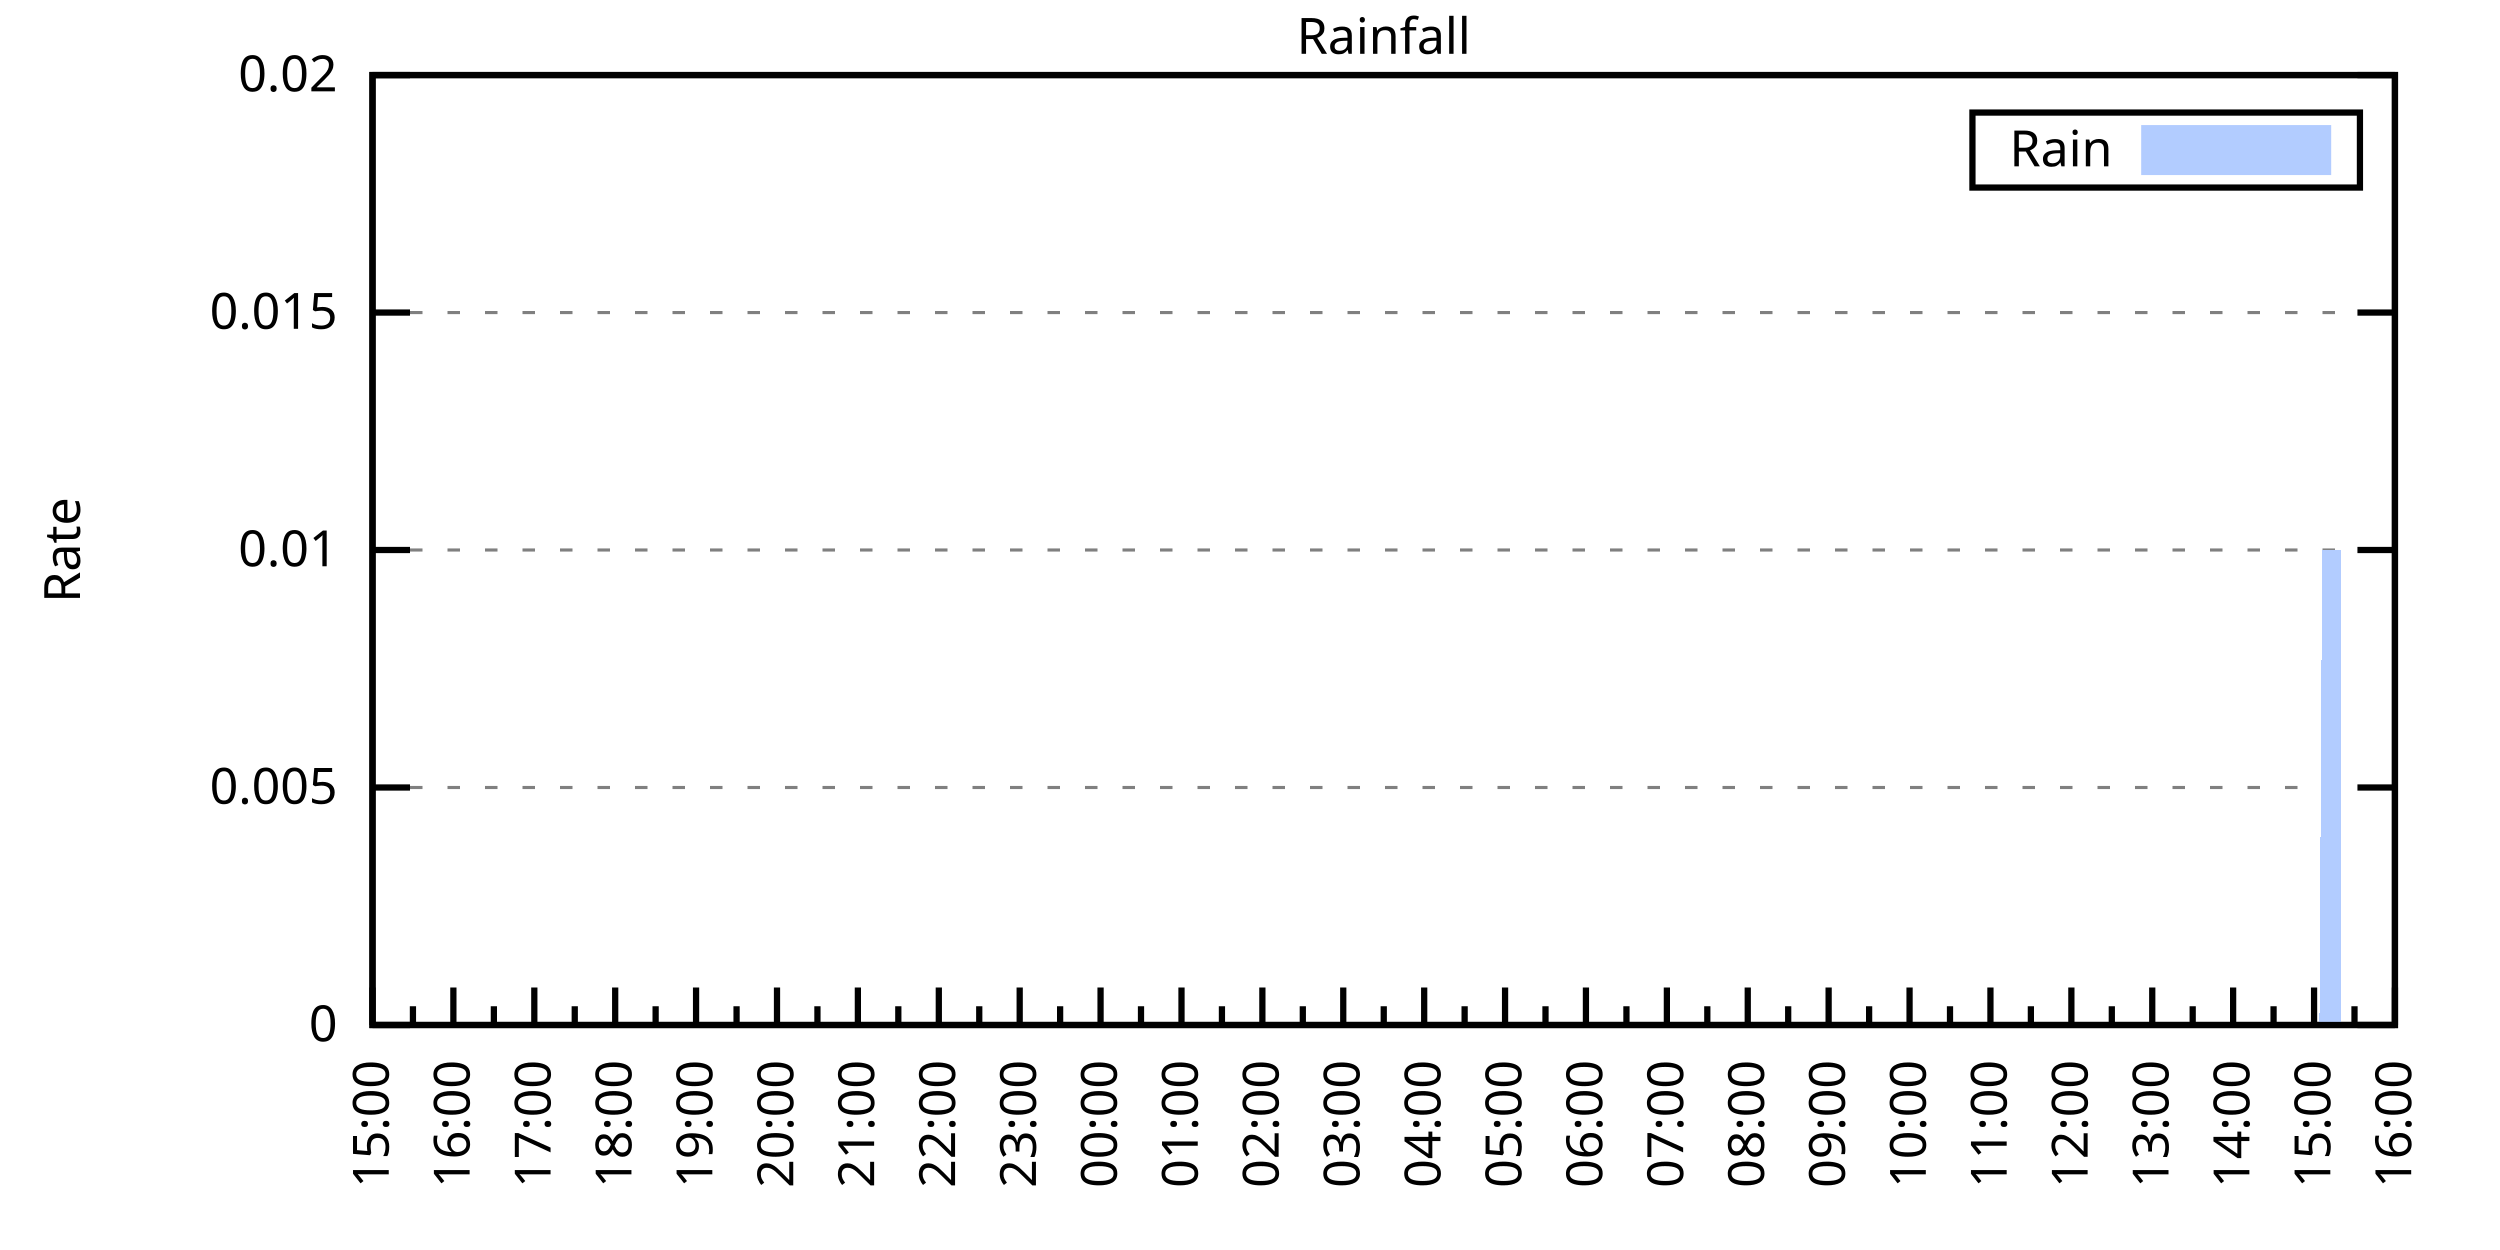
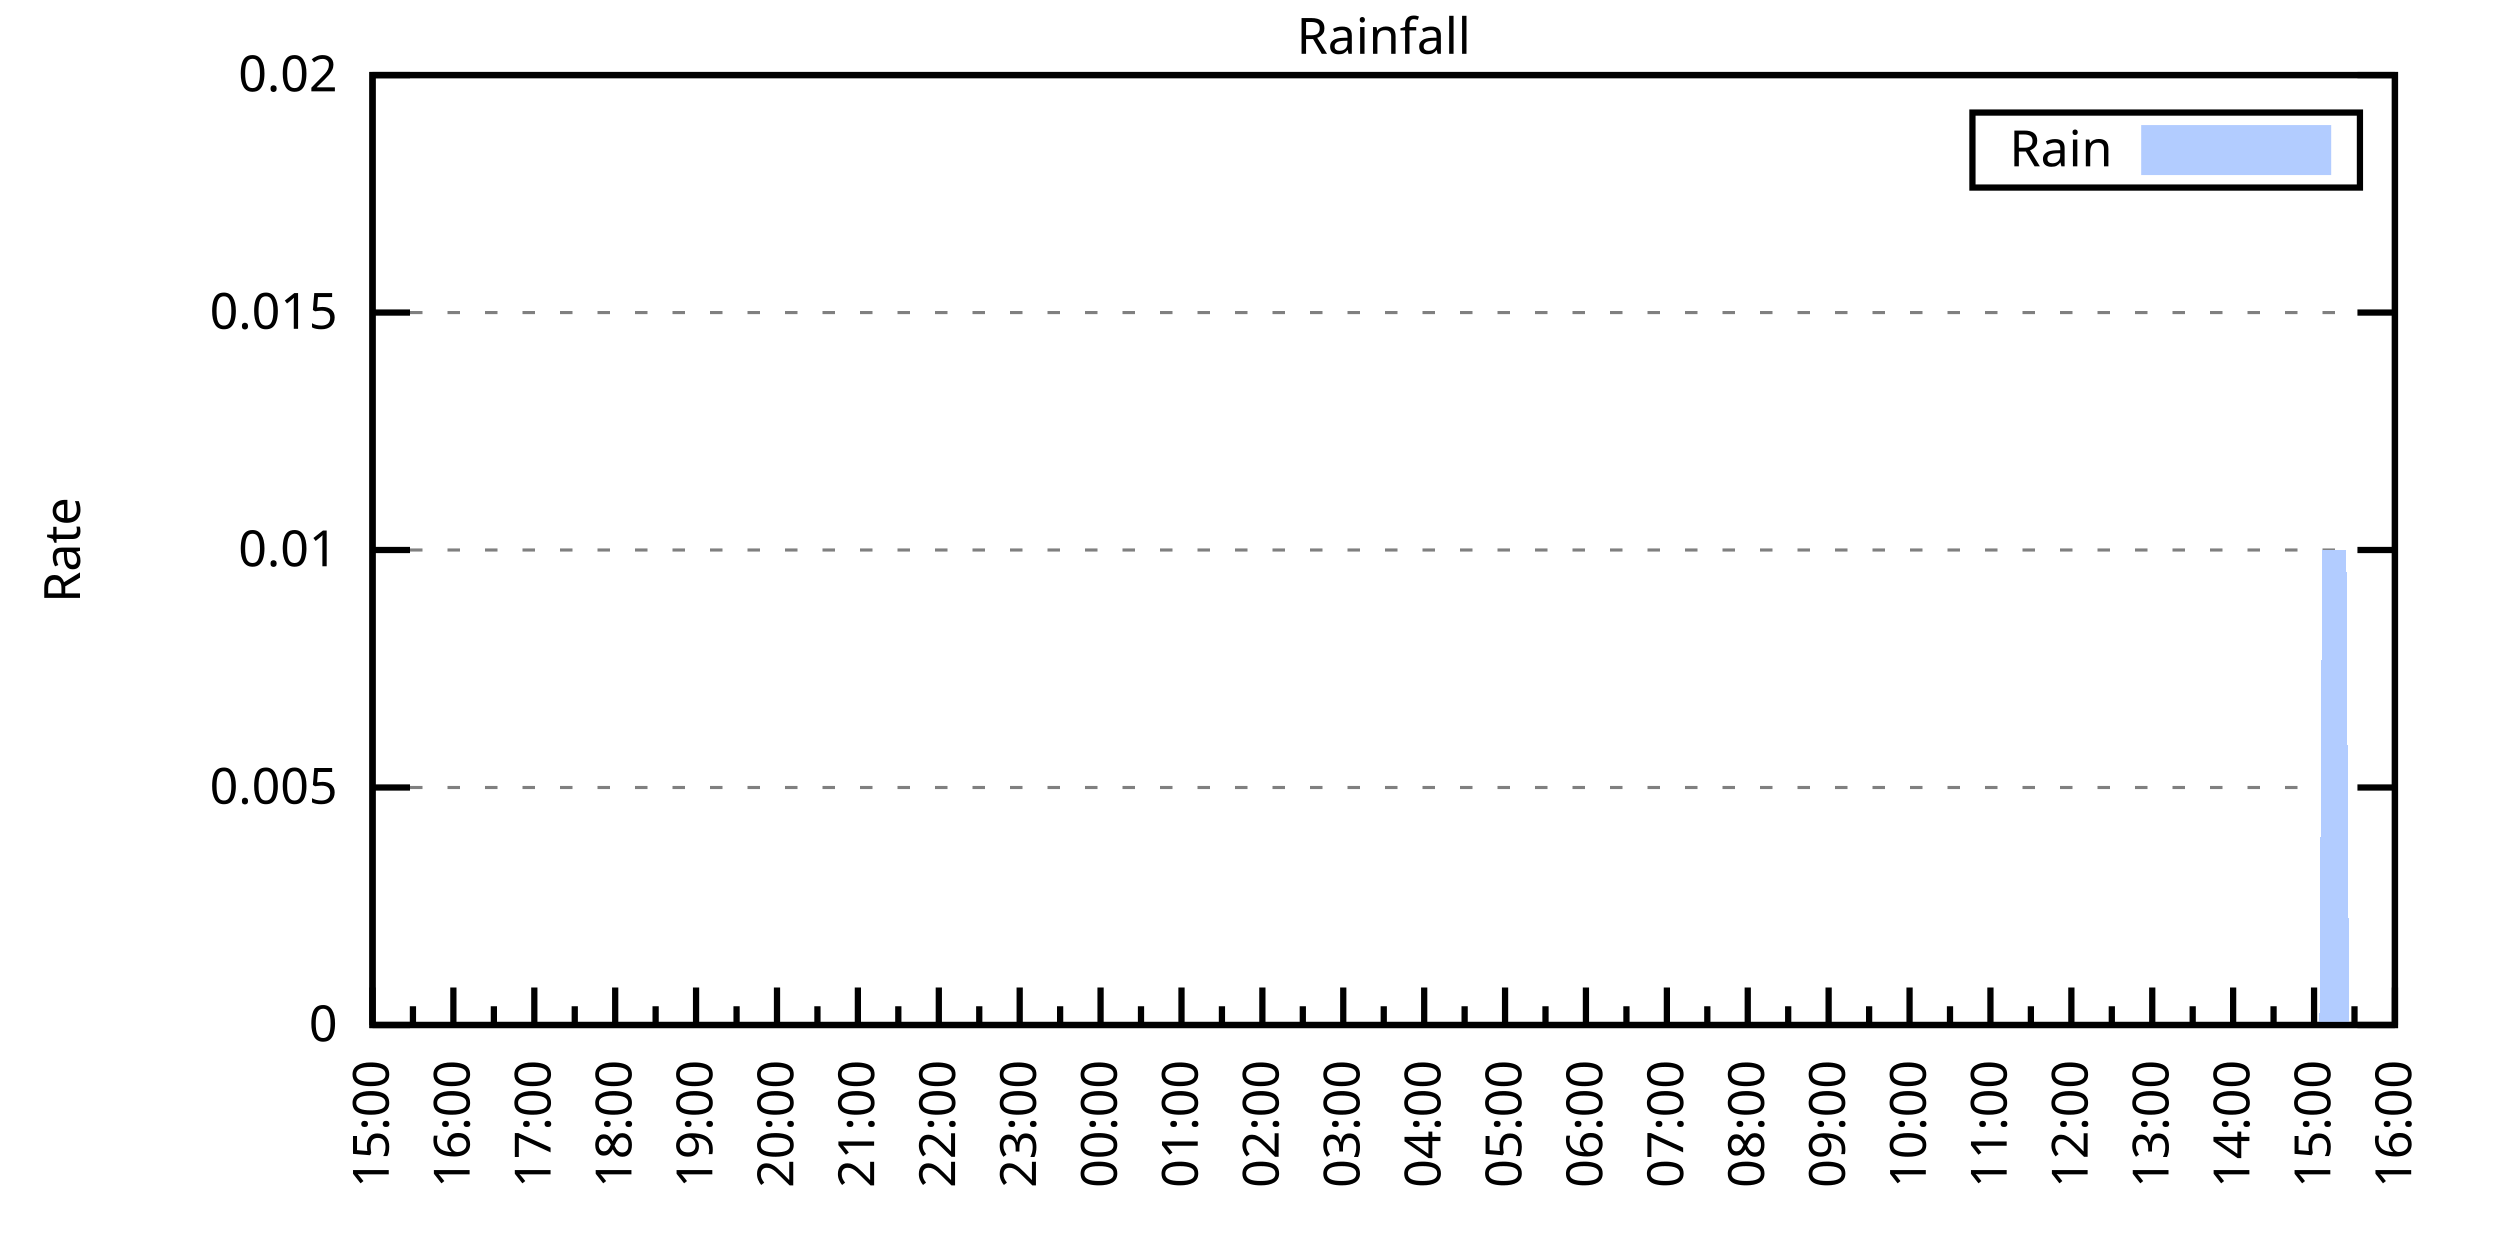
<svg xmlns="http://www.w3.org/2000/svg" xmlns:xlink="http://www.w3.org/1999/xlink" width="400" height="200" viewBox="0 0 400 200">
  <g id="gnuplot_canvas">
    <rect x="0" y="0" width="400" height="200" fill="none" />
    <defs>
      <circle id="gpDot" r="0.5" stroke-width="0.5" stroke="currentColor" />
      <path id="gpPt0" stroke-width="0.333" stroke="currentColor" d="M-1,0 h2 M0,-1 v2" />
      <path id="gpPt1" stroke-width="0.333" stroke="currentColor" d="M-1,-1 L1,1 M1,-1 L-1,1" />
      <path id="gpPt2" stroke-width="0.333" stroke="currentColor" d="M-1,0 L1,0 M0,-1 L0,1 M-1,-1 L1,1 M-1,1 L1,-1" />
      <rect id="gpPt3" stroke-width="0.333" stroke="currentColor" x="-1" y="-1" width="2" height="2" />
      <rect id="gpPt4" stroke-width="0.333" stroke="currentColor" fill="currentColor" x="-1" y="-1" width="2" height="2" />
      <circle id="gpPt5" stroke-width="0.333" stroke="currentColor" cx="0" cy="0" r="1" />
      <use xlink:href="#gpPt5" id="gpPt6" fill="currentColor" stroke="none" />
      <path id="gpPt7" stroke-width="0.333" stroke="currentColor" d="M0,-1.33 L-1.33,0.67 L1.33,0.67 z" />
      <use xlink:href="#gpPt7" id="gpPt8" fill="currentColor" stroke="none" />
      <use xlink:href="#gpPt7" id="gpPt9" stroke="currentColor" transform="rotate(180)" />
      <use xlink:href="#gpPt9" id="gpPt10" fill="currentColor" stroke="none" />
      <use xlink:href="#gpPt3" id="gpPt11" stroke="currentColor" transform="rotate(45)" />
      <use xlink:href="#gpPt11" id="gpPt12" fill="currentColor" stroke="none" />
      <path id="gpPt13" stroke-width="0.333" stroke="currentColor" d="M0,1.330 L1.265,0.411 L0.782,-1.067 L-0.782,-1.076 L-1.265,0.411 z" />
      <use xlink:href="#gpPt13" id="gpPt14" fill="currentColor" stroke="none" />
      <filter id="textbox" filterUnits="objectBoundingBox" x="0" y="0" height="1" width="1">
        <feFlood flood-color="white" flood-opacity="1" result="bgnd" />
        <feComposite in="SourceGraphic" in2="bgnd" operator="atop" />
      </filter>
      <filter id="greybox" filterUnits="objectBoundingBox" x="0" y="0" height="1" width="1">
        <feFlood flood-color="lightgrey" flood-opacity="1" result="grey" />
        <feComposite in="SourceGraphic" in2="grey" operator="atop" />
      </filter>
    </defs>
    <g fill="none" color="white" stroke="currentColor" stroke-width="1.00" stroke-linecap="butt" stroke-linejoin="miter">
</g>
    <g fill="none" color="black" stroke="currentColor" stroke-width="1.00" stroke-linecap="butt" stroke-linejoin="miter">
      <g stroke="none" shape-rendering="crispEdges">
        <polygon fill="rgb(255, 255, 255)" points="59.60,164.00 383.18,164.00 383.18,12.02 59.60,12.02 " />
      </g>
    </g>
    <g fill="none" color="black" stroke="currentColor" stroke-width="1.00" stroke-linecap="butt" stroke-linejoin="miter">
</g>
    <g fill="none" color="black" stroke="black" stroke-width="0.50" stroke-linecap="butt" stroke-linejoin="miter">
</g>
    <g fill="none" color="gray" stroke="currentColor" stroke-width="0.50" stroke-linecap="butt" stroke-linejoin="miter">
      <path stroke="gray" stroke-dasharray="2,4" class="gridline" d="M59.60,164.00 L383.19,164.00  " />
    </g>
    <g fill="none" color="gray" stroke="gray" stroke-width="1.00" stroke-linecap="butt" stroke-linejoin="miter">
</g>
    <g fill="none" color="black" stroke="currentColor" stroke-width="1.00" stroke-linecap="butt" stroke-linejoin="miter">
      <path stroke="black" d="M59.60,164.00 L65.60,164.00 M383.19,164.00 L377.19,164.00  " />
      <g transform="translate(54.00,166.60)" stroke="none" fill="black" font-family="Sans" font-size="8.00" text-anchor="end">
        <text>
          <tspan font-family="Sans"> 0</tspan>
        </text>
      </g>
    </g>
    <g fill="none" color="black" stroke="currentColor" stroke-width="1.00" stroke-linecap="butt" stroke-linejoin="miter">
</g>
    <g fill="none" color="black" stroke="black" stroke-width="0.50" stroke-linecap="butt" stroke-linejoin="miter">
</g>
    <g fill="none" color="gray" stroke="currentColor" stroke-width="0.50" stroke-linecap="butt" stroke-linejoin="miter">
      <path stroke="gray" stroke-dasharray="2,4" class="gridline" d="M59.60,126.00 L383.19,126.00  " />
    </g>
    <g fill="none" color="gray" stroke="gray" stroke-width="1.00" stroke-linecap="butt" stroke-linejoin="miter">
</g>
    <g fill="none" color="black" stroke="currentColor" stroke-width="1.00" stroke-linecap="butt" stroke-linejoin="miter">
      <path stroke="black" d="M59.60,126.00 L65.60,126.00 M383.19,126.00 L377.19,126.00  " />
      <g transform="translate(54.00,128.60)" stroke="none" fill="black" font-family="Sans" font-size="8.00" text-anchor="end">
        <text>
          <tspan font-family="Sans"> 0.005</tspan>
        </text>
      </g>
    </g>
    <g fill="none" color="black" stroke="currentColor" stroke-width="1.00" stroke-linecap="butt" stroke-linejoin="miter">
</g>
    <g fill="none" color="black" stroke="black" stroke-width="0.50" stroke-linecap="butt" stroke-linejoin="miter">
</g>
    <g fill="none" color="gray" stroke="currentColor" stroke-width="0.50" stroke-linecap="butt" stroke-linejoin="miter">
      <path stroke="gray" stroke-dasharray="2,4" class="gridline" d="M59.60,88.00 L383.19,88.00  " />
    </g>
    <g fill="none" color="gray" stroke="gray" stroke-width="1.00" stroke-linecap="butt" stroke-linejoin="miter">
</g>
    <g fill="none" color="black" stroke="currentColor" stroke-width="1.00" stroke-linecap="butt" stroke-linejoin="miter">
      <path stroke="black" d="M59.60,88.00 L65.60,88.00 M383.19,88.00 L377.19,88.00  " />
      <g transform="translate(54.00,90.60)" stroke="none" fill="black" font-family="Sans" font-size="8.00" text-anchor="end">
        <text>
          <tspan font-family="Sans"> 0.01</tspan>
        </text>
      </g>
    </g>
    <g fill="none" color="black" stroke="currentColor" stroke-width="1.00" stroke-linecap="butt" stroke-linejoin="miter">
</g>
    <g fill="none" color="black" stroke="black" stroke-width="0.50" stroke-linecap="butt" stroke-linejoin="miter">
</g>
    <g fill="none" color="gray" stroke="currentColor" stroke-width="0.50" stroke-linecap="butt" stroke-linejoin="miter">
      <path stroke="gray" stroke-dasharray="2,4" class="gridline" d="M59.60,50.01 L383.19,50.01  " />
    </g>
    <g fill="none" color="gray" stroke="gray" stroke-width="1.00" stroke-linecap="butt" stroke-linejoin="miter">
</g>
    <g fill="none" color="black" stroke="currentColor" stroke-width="1.00" stroke-linecap="butt" stroke-linejoin="miter">
      <path stroke="black" d="M59.60,50.01 L65.60,50.01 M383.19,50.01 L377.19,50.01  " />
      <g transform="translate(54.00,52.61)" stroke="none" fill="black" font-family="Sans" font-size="8.00" text-anchor="end">
        <text>
          <tspan font-family="Sans"> 0.015</tspan>
        </text>
      </g>
    </g>
    <g fill="none" color="black" stroke="currentColor" stroke-width="1.00" stroke-linecap="butt" stroke-linejoin="miter">
</g>
    <g fill="none" color="black" stroke="black" stroke-width="0.50" stroke-linecap="butt" stroke-linejoin="miter">
</g>
    <g fill="none" color="gray" stroke="currentColor" stroke-width="0.50" stroke-linecap="butt" stroke-linejoin="miter">
      <path stroke="gray" stroke-dasharray="2,4" class="gridline" d="M59.60,12.01 L383.19,12.01  " />
    </g>
    <g fill="none" color="gray" stroke="gray" stroke-width="1.00" stroke-linecap="butt" stroke-linejoin="miter">
</g>
    <g fill="none" color="black" stroke="currentColor" stroke-width="1.00" stroke-linecap="butt" stroke-linejoin="miter">
      <path stroke="black" d="M59.60,12.01 L65.60,12.01 M383.19,12.01 L377.19,12.01  " />
      <g transform="translate(54.00,14.61)" stroke="none" fill="black" font-family="Sans" font-size="8.00" text-anchor="end">
        <text>
          <tspan font-family="Sans"> 0.02</tspan>
        </text>
      </g>
    </g>
    <g fill="none" color="black" stroke="currentColor" stroke-width="1.00" stroke-linecap="butt" stroke-linejoin="miter">
      <path stroke="black" d="M59.60,164.00 L59.60,158.00  " />
      <g transform="translate(62.20,169.60) rotate(270)" stroke="none" fill="black" font-family="Sans" font-size="8.00" text-anchor="end">
        <text>
          <tspan font-family="Sans">15:00</tspan>
        </text>
      </g>
    </g>
    <g fill="none" color="black" stroke="currentColor" stroke-width="1.00" stroke-linecap="butt" stroke-linejoin="miter">
      <path stroke="black" d="M66.07,164.00 L66.07,161.00 M72.54,164.00 L72.54,158.00  " />
      <g transform="translate(75.14,169.60) rotate(270)" stroke="none" fill="black" font-family="Sans" font-size="8.00" text-anchor="end">
        <text>
          <tspan font-family="Sans">16:00</tspan>
        </text>
      </g>
    </g>
    <g fill="none" color="black" stroke="currentColor" stroke-width="1.00" stroke-linecap="butt" stroke-linejoin="miter">
      <path stroke="black" d="M79.02,164.00 L79.02,161.00 M85.49,164.00 L85.49,158.00  " />
      <g transform="translate(88.09,169.60) rotate(270)" stroke="none" fill="black" font-family="Sans" font-size="8.00" text-anchor="end">
        <text>
          <tspan font-family="Sans">17:00</tspan>
        </text>
      </g>
    </g>
    <g fill="none" color="black" stroke="currentColor" stroke-width="1.00" stroke-linecap="butt" stroke-linejoin="miter">
      <path stroke="black" d="M91.96,164.00 L91.96,161.00 M98.43,164.00 L98.43,158.00  " />
      <g transform="translate(101.03,169.60) rotate(270)" stroke="none" fill="black" font-family="Sans" font-size="8.00" text-anchor="end">
        <text>
          <tspan font-family="Sans">18:00</tspan>
        </text>
      </g>
    </g>
    <g fill="none" color="black" stroke="currentColor" stroke-width="1.00" stroke-linecap="butt" stroke-linejoin="miter">
      <path stroke="black" d="M104.90,164.00 L104.90,161.00 M111.37,164.00 L111.37,158.00  " />
      <g transform="translate(113.97,169.60) rotate(270)" stroke="none" fill="black" font-family="Sans" font-size="8.00" text-anchor="end">
        <text>
          <tspan font-family="Sans">19:00</tspan>
        </text>
      </g>
    </g>
    <g fill="none" color="black" stroke="currentColor" stroke-width="1.00" stroke-linecap="butt" stroke-linejoin="miter">
      <path stroke="black" d="M117.85,164.00 L117.85,161.00 M124.32,164.00 L124.32,158.00  " />
      <g transform="translate(126.92,169.60) rotate(270)" stroke="none" fill="black" font-family="Sans" font-size="8.00" text-anchor="end">
        <text>
          <tspan font-family="Sans">20:00</tspan>
        </text>
      </g>
    </g>
    <g fill="none" color="black" stroke="currentColor" stroke-width="1.00" stroke-linecap="butt" stroke-linejoin="miter">
      <path stroke="black" d="M130.79,164.00 L130.79,161.00 M137.26,164.00 L137.26,158.00  " />
      <g transform="translate(139.86,169.60) rotate(270)" stroke="none" fill="black" font-family="Sans" font-size="8.00" text-anchor="end">
        <text>
          <tspan font-family="Sans">21:00</tspan>
        </text>
      </g>
    </g>
    <g fill="none" color="black" stroke="currentColor" stroke-width="1.00" stroke-linecap="butt" stroke-linejoin="miter">
      <path stroke="black" d="M143.73,164.00 L143.73,161.00 M150.21,164.00 L150.21,158.00  " />
      <g transform="translate(152.81,169.60) rotate(270)" stroke="none" fill="black" font-family="Sans" font-size="8.00" text-anchor="end">
        <text>
          <tspan font-family="Sans">22:00</tspan>
        </text>
      </g>
    </g>
    <g fill="none" color="black" stroke="currentColor" stroke-width="1.00" stroke-linecap="butt" stroke-linejoin="miter">
      <path stroke="black" d="M156.68,164.00 L156.68,161.00 M163.15,164.00 L163.15,158.00  " />
      <g transform="translate(165.75,169.60) rotate(270)" stroke="none" fill="black" font-family="Sans" font-size="8.00" text-anchor="end">
        <text>
          <tspan font-family="Sans">23:00</tspan>
        </text>
      </g>
    </g>
    <g fill="none" color="black" stroke="currentColor" stroke-width="1.00" stroke-linecap="butt" stroke-linejoin="miter">
      <path stroke="black" d="M169.62,164.00 L169.62,161.00 M176.09,164.00 L176.09,158.00  " />
      <g transform="translate(178.69,169.60) rotate(270)" stroke="none" fill="black" font-family="Sans" font-size="8.00" text-anchor="end">
        <text>
          <tspan font-family="Sans">00:00</tspan>
        </text>
      </g>
    </g>
    <g fill="none" color="black" stroke="currentColor" stroke-width="1.00" stroke-linecap="butt" stroke-linejoin="miter">
      <path stroke="black" d="M182.56,164.00 L182.56,161.00 M189.04,164.00 L189.04,158.00  " />
      <g transform="translate(191.64,169.60) rotate(270)" stroke="none" fill="black" font-family="Sans" font-size="8.00" text-anchor="end">
        <text>
          <tspan font-family="Sans">01:00</tspan>
        </text>
      </g>
    </g>
    <g fill="none" color="black" stroke="currentColor" stroke-width="1.00" stroke-linecap="butt" stroke-linejoin="miter">
      <path stroke="black" d="M195.51,164.00 L195.51,161.00 M201.98,164.00 L201.98,158.00  " />
      <g transform="translate(204.58,169.60) rotate(270)" stroke="none" fill="black" font-family="Sans" font-size="8.00" text-anchor="end">
        <text>
          <tspan font-family="Sans">02:00</tspan>
        </text>
      </g>
    </g>
    <g fill="none" color="black" stroke="currentColor" stroke-width="1.00" stroke-linecap="butt" stroke-linejoin="miter">
      <path stroke="black" d="M208.45,164.00 L208.45,161.00 M214.92,164.00 L214.92,158.00  " />
      <g transform="translate(217.52,169.60) rotate(270)" stroke="none" fill="black" font-family="Sans" font-size="8.00" text-anchor="end">
        <text>
          <tspan font-family="Sans">03:00</tspan>
        </text>
      </g>
    </g>
    <g fill="none" color="black" stroke="currentColor" stroke-width="1.00" stroke-linecap="butt" stroke-linejoin="miter">
      <path stroke="black" d="M221.40,164.00 L221.40,161.00 M227.87,164.00 L227.87,158.00  " />
      <g transform="translate(230.47,169.60) rotate(270)" stroke="none" fill="black" font-family="Sans" font-size="8.00" text-anchor="end">
        <text>
          <tspan font-family="Sans">04:00</tspan>
        </text>
      </g>
    </g>
    <g fill="none" color="black" stroke="currentColor" stroke-width="1.00" stroke-linecap="butt" stroke-linejoin="miter">
      <path stroke="black" d="M234.34,164.00 L234.34,161.00 M240.81,164.00 L240.81,158.00  " />
      <g transform="translate(243.41,169.60) rotate(270)" stroke="none" fill="black" font-family="Sans" font-size="8.00" text-anchor="end">
        <text>
          <tspan font-family="Sans">05:00</tspan>
        </text>
      </g>
    </g>
    <g fill="none" color="black" stroke="currentColor" stroke-width="1.00" stroke-linecap="butt" stroke-linejoin="miter">
      <path stroke="black" d="M247.28,164.00 L247.28,161.00 M253.75,164.00 L253.75,158.00  " />
      <g transform="translate(256.35,169.60) rotate(270)" stroke="none" fill="black" font-family="Sans" font-size="8.00" text-anchor="end">
        <text>
          <tspan font-family="Sans">06:00</tspan>
        </text>
      </g>
    </g>
    <g fill="none" color="black" stroke="currentColor" stroke-width="1.00" stroke-linecap="butt" stroke-linejoin="miter">
      <path stroke="black" d="M260.23,164.00 L260.23,161.00 M266.70,164.00 L266.70,158.00  " />
      <g transform="translate(269.30,169.60) rotate(270)" stroke="none" fill="black" font-family="Sans" font-size="8.00" text-anchor="end">
        <text>
          <tspan font-family="Sans">07:00</tspan>
        </text>
      </g>
    </g>
    <g fill="none" color="black" stroke="currentColor" stroke-width="1.00" stroke-linecap="butt" stroke-linejoin="miter">
      <path stroke="black" d="M273.17,164.00 L273.17,161.00 M279.64,164.00 L279.64,158.00  " />
      <g transform="translate(282.24,169.60) rotate(270)" stroke="none" fill="black" font-family="Sans" font-size="8.00" text-anchor="end">
        <text>
          <tspan font-family="Sans">08:00</tspan>
        </text>
      </g>
    </g>
    <g fill="none" color="black" stroke="currentColor" stroke-width="1.00" stroke-linecap="butt" stroke-linejoin="miter">
      <path stroke="black" d="M286.11,164.00 L286.11,161.00 M292.58,164.00 L292.58,158.00  " />
      <g transform="translate(295.18,169.60) rotate(270)" stroke="none" fill="black" font-family="Sans" font-size="8.00" text-anchor="end">
        <text>
          <tspan font-family="Sans">09:00</tspan>
        </text>
      </g>
    </g>
    <g fill="none" color="black" stroke="currentColor" stroke-width="1.00" stroke-linecap="butt" stroke-linejoin="miter">
      <path stroke="black" d="M299.06,164.00 L299.06,161.00 M305.53,164.00 L305.53,158.00  " />
      <g transform="translate(308.13,169.60) rotate(270)" stroke="none" fill="black" font-family="Sans" font-size="8.00" text-anchor="end">
        <text>
          <tspan font-family="Sans">10:00</tspan>
        </text>
      </g>
    </g>
    <g fill="none" color="black" stroke="currentColor" stroke-width="1.00" stroke-linecap="butt" stroke-linejoin="miter">
      <path stroke="black" d="M312.00,164.00 L312.00,161.00 M318.47,164.00 L318.47,158.00  " />
      <g transform="translate(321.07,169.60) rotate(270)" stroke="none" fill="black" font-family="Sans" font-size="8.00" text-anchor="end">
        <text>
          <tspan font-family="Sans">11:00</tspan>
        </text>
      </g>
    </g>
    <g fill="none" color="black" stroke="currentColor" stroke-width="1.00" stroke-linecap="butt" stroke-linejoin="miter">
      <path stroke="black" d="M324.94,164.00 L324.94,161.00 M331.42,164.00 L331.42,158.00  " />
      <g transform="translate(334.02,169.60) rotate(270)" stroke="none" fill="black" font-family="Sans" font-size="8.00" text-anchor="end">
        <text>
          <tspan font-family="Sans">12:00</tspan>
        </text>
      </g>
    </g>
    <g fill="none" color="black" stroke="currentColor" stroke-width="1.00" stroke-linecap="butt" stroke-linejoin="miter">
      <path stroke="black" d="M337.89,164.00 L337.89,161.00 M344.36,164.00 L344.36,158.00  " />
      <g transform="translate(346.96,169.60) rotate(270)" stroke="none" fill="black" font-family="Sans" font-size="8.00" text-anchor="end">
        <text>
          <tspan font-family="Sans">13:00</tspan>
        </text>
      </g>
    </g>
    <g fill="none" color="black" stroke="currentColor" stroke-width="1.00" stroke-linecap="butt" stroke-linejoin="miter">
      <path stroke="black" d="M350.83,164.00 L350.83,161.00 M357.30,164.00 L357.30,158.00  " />
      <g transform="translate(359.90,169.60) rotate(270)" stroke="none" fill="black" font-family="Sans" font-size="8.00" text-anchor="end">
        <text>
          <tspan font-family="Sans">14:00</tspan>
        </text>
      </g>
    </g>
    <g fill="none" color="black" stroke="currentColor" stroke-width="1.00" stroke-linecap="butt" stroke-linejoin="miter">
      <path stroke="black" d="M363.77,164.00 L363.77,161.00 M370.25,164.00 L370.25,158.00  " />
      <g transform="translate(372.85,169.60) rotate(270)" stroke="none" fill="black" font-family="Sans" font-size="8.00" text-anchor="end">
        <text>
          <tspan font-family="Sans">15:00</tspan>
        </text>
      </g>
    </g>
    <g fill="none" color="black" stroke="currentColor" stroke-width="1.00" stroke-linecap="butt" stroke-linejoin="miter">
      <path stroke="black" d="M376.72,164.00 L376.72,161.00 M383.19,164.00 L383.19,158.00  " />
      <g transform="translate(385.79,169.60) rotate(270)" stroke="none" fill="black" font-family="Sans" font-size="8.00" text-anchor="end">
        <text>
          <tspan font-family="Sans">16:00</tspan>
        </text>
      </g>
    </g>
    <g fill="none" color="black" stroke="currentColor" stroke-width="1.00" stroke-linecap="butt" stroke-linejoin="miter">
</g>
    <g fill="none" color="black" stroke="currentColor" stroke-width="1.00" stroke-linecap="butt" stroke-linejoin="miter">
      <path stroke="black" d="M59.60,12.01 L59.60,164.00 L383.19,164.00 L383.19,12.01 L59.60,12.01 Z  " />
    </g>
    <g fill="none" color="black" stroke="currentColor" stroke-width="1.00" stroke-linecap="butt" stroke-linejoin="miter">
      <g transform="translate(12.80,88.01) rotate(270)" stroke="none" fill="black" font-family="Sans" font-size="8.00" text-anchor="middle">
        <text>
          <tspan font-family="Sans">Rate</tspan>
        </text>
      </g>
    </g>
    <g fill="none" color="black" stroke="currentColor" stroke-width="1.00" stroke-linecap="butt" stroke-linejoin="miter">
</g>
    <g fill="none" color="black" stroke="currentColor" stroke-width="1.00" stroke-linecap="butt" stroke-linejoin="miter">
      <path stroke="black" d="M315.59,30.01 L315.59,18.01 L377.59,18.01 L377.59,30.01 L315.59,30.01 Z  " />
    </g>
    <g id="Rainfall_plot_1">
      <g fill="none" color="white" stroke="black" stroke-width="2.00" stroke-linecap="butt" stroke-linejoin="miter">
</g>
      <g fill="none" color="black" stroke="currentColor" stroke-width="2.00" stroke-linecap="butt" stroke-linejoin="miter">
        <g transform="translate(337.99,26.61)" stroke="none" fill="black" font-family="Sans" font-size="8.00" text-anchor="end">
          <text>
            <tspan font-family="Sans">Rain</tspan>
          </text>
        </g>
      </g>
      <g fill="none" color="black" stroke="currentColor" stroke-width="2.00" stroke-linecap="butt" stroke-linejoin="miter">
        <g stroke="none" shape-rendering="crispEdges">
          <polygon fill="rgb(178, 204, 255)" points="343.59,27.01 371.99,27.01 371.99,21.01 343.59,21.01 " />
        </g>
        <path stroke="rgb(178, 204, 255)" d="M343.59,27.01 L371.99,27.01 L371.99,21.01 L343.59,21.01 L343.59,27.01 Z  " />
      </g>
      <g fill="none" color="black" stroke="currentColor" stroke-width="2.00" stroke-linecap="butt" stroke-linejoin="miter">
        <g stroke="none" shape-rendering="crispEdges">
-           <polygon fill="rgb(178, 204, 255)" points="64.35,164.00 64.78,164.00 65.21,164.00 65.64,164.00 66.07,164.00 66.50,164.00 66.93,164.00 67.37,164.00 67.80,164.00 68.23,164.00 68.66,164.00 69.09,164.00 69.52,164.00 69.95,164.00 70.39,164.00 70.82,164.00 71.25,164.00 71.68,164.00 72.11,164.00 72.54,164.00 72.98,164.00 73.41,164.00 73.84,164.00 74.27,164.00 74.70,164.00 75.13,164.00 75.56,164.00 76.00,164.00 76.43,164.00 76.86,164.00 77.29,164.00 77.72,164.00 78.15,164.00 78.58,164.00 79.02,164.00 79.45,164.00 79.88,164.00 80.31,164.00 80.74,164.00 81.17,164.00 81.60,164.00 82.04,164.00 82.47,164.00 82.90,164.00 83.33,164.00 83.76,164.00 84.19,164.00 84.62,164.00 85.06,164.00 85.49,164.00 85.92,164.00 86.35,164.00 86.78,164.00 87.21,164.00 87.64,164.00 88.08,164.00 88.51,164.00 88.94,164.00 89.37,164.00 89.80,164.00 90.23,164.00 90.66,164.00 91.10,164.00 91.53,164.00 91.96,164.00 92.39,164.00 92.82,164.00 93.25,164.00 93.68,164.00 94.12,164.00 94.55,164.00 94.98,164.00 95.41,164.00 95.84,164.00 96.27,164.00 96.70,164.00 97.14,164.00 97.57,164.00 98.00,164.00 98.43,164.00 98.86,164.00 99.29,164.00 99.73,164.00 100.16,164.00 100.59,164.00 101.02,164.00 101.45,164.00 101.88,164.00 102.31,164.00 102.75,164.00 103.18,164.00 103.61,164.00 104.04,164.00 104.47,164.00 104.90,164.00 105.33,164.00 105.77,164.00 106.20,164.00 106.63,164.00 107.06,164.00 107.49,164.00 107.92,164.00 108.35,164.00 108.79,164.00 109.22,164.00 109.65,164.00 110.08,164.00 110.51,164.00 110.94,164.00 111.37,164.00 111.81,164.00 112.24,164.00 112.67,164.00 113.10,164.00 113.53,164.00 113.96,164.00 114.39,164.00 114.83,164.00 115.26,164.00 115.69,164.00 116.12,164.00 116.55,164.00 116.98,164.00 117.41,164.00 117.85,164.00 118.28,164.00 118.71,164.00 119.14,164.00 119.57,164.00 120.00,164.00 120.43,164.00 120.87,164.00 121.30,164.00 121.73,164.00 122.16,164.00 122.59,164.00 123.02,164.00 123.46,164.00 123.89,164.00 124.32,164.00 124.75,164.00 125.18,164.00 125.61,164.00 126.04,164.00 126.48,164.00 126.91,164.00 127.34,164.00 127.77,164.00 128.20,164.00 128.63,164.00 129.06,164.00 129.50,164.00 129.93,164.00 130.36,164.00 130.79,164.00 131.22,164.00 131.65,164.00 132.08,164.00 132.52,164.00 132.95,164.00 133.38,164.00 134.24,164.00 134.67,164.00 135.10,164.00 135.54,164.00 135.97,164.00 136.40,164.00 136.83,164.00 137.26,164.00 137.69,164.00 138.12,164.00 138.56,164.00 138.99,164.00 139.42,164.00 139.85,164.00 140.28,164.00 140.71,164.00 141.14,164.00 141.58,164.00 142.01,164.00 142.44,164.00 142.87,164.00 143.30,164.00 143.73,164.00 144.16,164.00 144.60,164.00 145.03,164.00 145.46,164.00 145.89,164.00 146.32,164.00 146.75,164.00 147.19,164.00 147.62,164.00 148.05,164.00 148.48,164.00 148.91,164.00 149.34,164.00 149.77,164.00 150.21,164.00 150.64,164.00 151.07,164.00 151.50,164.00 151.93,164.00 152.36,164.00 152.79,164.00 153.23,164.00 153.66,164.00 154.09,164.00 154.52,164.00 154.95,164.00 155.38,164.00 155.81,164.00 156.25,164.00 156.68,164.00 157.11,164.00 157.54,164.00 157.97,164.00 158.40,164.00 158.83,164.00 159.27,164.00 159.70,164.00 160.13,164.00 160.56,164.00 160.99,164.00 161.42,164.00 161.85,164.00 162.29,164.00 162.72,164.00 163.15,164.00 163.58,164.00 164.01,164.00 164.44,164.00 164.87,164.00 165.31,164.00 165.74,164.00 166.17,164.00 166.60,164.00 167.03,164.00 167.46,164.00 167.89,164.00 168.33,164.00 168.76,164.00 169.19,164.00 169.62,164.00 170.05,164.00 170.48,164.00 170.91,164.00 171.35,164.00 171.78,164.00 172.21,164.00 172.64,164.00 173.07,164.00 173.50,164.00 173.94,164.00 174.37,164.00 174.80,164.00 175.23,164.00 175.66,164.00 176.09,164.00 176.52,164.00 176.96,164.00 177.39,164.00 177.82,164.00 178.25,164.00 178.68,164.00 179.11,164.00 179.54,164.00 179.98,164.00 180.41,164.00 180.84,164.00 181.27,164.00 181.70,164.00 182.13,164.00 182.56,164.00 183.00,164.00 183.43,164.00 183.86,164.00 184.29,164.00 184.72,164.00 185.15,164.00 185.58,164.00 186.02,164.00 186.45,164.00 186.88,164.00 187.31,164.00 187.74,164.00 188.17,164.00 188.60,164.00 189.04,164.00 189.47,164.00 189.90,164.00 190.33,164.00 190.76,164.00 191.19,164.00 191.62,164.00 192.06,164.00 192.49,164.00 192.92,164.00 193.35,164.00 193.78,164.00 194.21,164.00 194.64,164.00 195.08,164.00 195.51,164.00 195.94,164.00 196.37,164.00 196.80,164.00 197.23,164.00 197.67,164.00 198.10,164.00 198.53,164.00 198.96,164.00 199.39,164.00 199.82,164.00 200.25,164.00 200.69,164.00 201.12,164.00 201.55,164.00 201.98,164.00 202.41,164.00 202.84,164.00 203.27,164.00 203.71,164.00 204.14,164.00 204.57,164.00 205.00,164.00 205.43,164.00 205.86,164.00 206.29,164.00 206.73,164.00 207.16,164.00 207.59,164.00 208.02,164.00 208.45,164.00 208.88,164.00 209.31,164.00 209.75,164.00 210.18,164.00 210.61,164.00 211.04,164.00 211.47,164.00 211.90,164.00 212.33,164.00 212.77,164.00 213.20,164.00 213.63,164.00 214.06,164.00 214.49,164.00 214.92,164.00 215.35,164.00 215.79,164.00 216.22,164.00 216.65,164.00 217.08,164.00 217.51,164.00 217.94,164.00 218.37,164.00 218.81,164.00 219.24,164.00 219.67,164.00 220.10,164.00 220.53,164.00 220.96,164.00 221.40,164.00 221.83,164.00 222.26,164.00 222.69,164.00 223.12,164.00 223.55,164.00 223.98,164.00 224.42,164.00 224.85,164.00 225.28,164.00 225.71,164.00 226.14,164.00 226.57,164.00 227.00,164.00 227.44,164.00 227.87,164.00 228.30,164.00 228.73,164.00 229.16,164.00 229.59,164.00 230.02,164.00 230.46,164.00 230.89,164.00 231.32,164.00 231.75,164.00 232.18,164.00 232.61,164.00 233.04,164.00 233.48,164.00 233.91,164.00 234.34,164.00 234.77,164.00 235.20,164.00 235.63,164.00 236.06,164.00 236.50,164.00 236.93,164.00 237.36,164.00 237.79,164.00 238.22,164.00 238.65,164.00 239.08,164.00 239.52,164.00 239.95,164.00 240.38,164.00 240.81,164.00 241.24,164.00 241.67,164.00 242.10,164.00 242.54,164.00 242.97,164.00 243.40,164.00 243.83,164.00 244.26,164.00 244.69,164.00 245.12,164.00 245.56,164.00 245.99,164.00 246.42,164.00 246.85,164.00 247.28,164.00 247.71,164.00 248.15,164.00 248.58,164.00 249.01,164.00 249.44,164.00 249.87,164.00 250.30,164.00 250.73,164.00 251.17,164.00 251.60,164.00 252.03,164.00 252.46,164.00 252.89,164.00 253.32,164.00 253.75,164.00 254.19,164.00 254.62,164.00 255.05,164.00 255.48,164.00 255.91,164.00 256.34,164.00 256.77,164.00 257.21,164.00 257.64,164.00 258.07,164.00 258.50,164.00 258.93,164.00 259.36,164.00 259.79,164.00 260.23,164.00 260.66,164.00 261.09,164.00 261.52,164.00 261.95,164.00 262.38,164.00 262.81,164.00 263.25,164.00 263.68,164.00 264.11,164.00 264.54,164.00 264.97,164.00 265.40,164.00 265.83,164.00 266.27,164.00 266.70,164.00 267.13,164.00 267.56,164.00 267.99,164.00 268.42,164.00 268.85,164.00 269.29,164.00 269.72,164.00 270.15,164.00 270.58,164.00 271.01,164.00 271.44,164.00 271.88,164.00 272.31,164.00 272.74,164.00 273.17,164.00 273.60,164.00 274.03,164.00 274.46,164.00 274.90,164.00 275.33,164.00 275.76,164.00 276.19,164.00 276.62,164.00 277.05,164.00 277.48,164.00 277.92,164.00 278.35,164.00 278.78,164.00 279.21,164.00 279.64,164.00 280.07,164.00 280.50,164.00 280.94,164.00 281.37,164.00 281.80,164.00 282.23,164.00 282.66,164.00 283.09,164.00 283.52,164.00 283.96,164.00 284.39,164.00 284.82,164.00 285.25,164.00 285.68,164.00 286.11,164.00 286.54,164.00 286.98,164.00 287.41,164.00 287.84,164.00 288.27,164.00 288.70,164.00 289.13,164.00 289.56,164.00 290.00,164.00 290.43,164.00 290.86,164.00 291.29,164.00 291.72,164.00 292.15,164.00 292.58,164.00 293.02,164.00 293.45,164.00 293.88,164.00 294.31,164.00 294.74,164.00 295.17,164.00 295.60,164.00 296.04,164.00 296.47,164.00 296.90,164.00 297.33,164.00 297.76,164.00 298.19,164.00 298.63,164.00 299.06,164.00 299.49,164.00 299.92,164.00 300.35,164.00 300.78,164.00 301.21,164.00 301.65,164.00 302.08,164.00 302.51,164.00 302.94,164.00 303.37,164.00 303.80,164.00 304.23,164.00 304.67,164.00 305.10,164.00 305.53,164.00 305.96,164.00 306.39,164.00 306.82,164.00 307.25,164.00 307.69,164.00 308.12,164.00 308.55,164.00 308.98,164.00 309.41,164.00 309.84,164.00 310.27,164.00 310.71,164.00 311.14,164.00 311.57,164.00 312.00,164.00 312.43,164.00 312.86,164.00 313.29,164.00 313.73,164.00 314.16,164.00 314.59,164.00 315.02,164.00 315.45,164.00 315.88,164.00 316.31,164.00 316.75,164.00 317.18,164.00 317.61,164.00 318.04,164.00 318.47,164.00 318.90,164.00 319.33,164.00 319.77,164.00 320.20,164.00 320.63,164.00 321.06,164.00 321.49,164.00 321.92,164.00 322.36,164.00 322.79,164.00 323.22,164.00 323.65,164.00 324.08,164.00 324.51,164.00 324.94,164.00 325.38,164.00 325.81,164.00 326.24,164.00 326.67,164.00 327.10,164.00 327.53,164.00 327.96,164.00 328.40,164.00 328.83,164.00 329.26,164.00 329.69,164.00 330.12,164.00 330.55,164.00 330.98,164.00 331.42,164.00 331.85,164.00 332.28,164.00 332.71,164.00 333.14,164.00 333.57,164.00 334.00,164.00 334.44,164.00 334.87,164.00 335.30,164.00 335.73,164.00 336.16,164.00 336.59,164.00 337.02,164.00 337.46,164.00 337.89,164.00 338.32,164.00 338.75,164.00 339.18,164.00 339.61,164.00 340.04,164.00 340.48,164.00 340.91,164.00 341.34,164.00 341.77,164.00 342.20,164.00 342.63,164.00 343.06,164.00 343.50,164.00 343.93,164.00 344.36,164.00 344.79,164.00 345.22,164.00 345.65,164.00 346.09,164.00 346.52,164.00 346.95,164.00 347.38,164.00 347.81,164.00 348.24,164.00 348.67,164.00 349.11,164.00 349.54,164.00 349.97,164.00 350.40,164.00 350.83,164.00 351.26,164.00 351.69,164.00 352.13,164.00 352.56,164.00 352.99,164.00 353.42,164.00 353.85,164.00 354.28,164.00 354.71,164.00 355.15,164.00 355.58,164.00 356.01,164.00 356.44,164.00 356.87,164.00 357.30,164.00 357.73,164.00 358.17,164.00 358.60,164.00 359.03,164.00 359.46,164.00 359.89,164.00 360.32,164.00 360.75,164.00 361.19,164.00 361.62,164.00 362.05,164.00 362.48,164.00 362.91,164.00 363.34,164.00 363.77,164.00 364.21,164.00 364.64,164.00 365.07,164.00 365.50,164.00 365.93,164.00 366.36,164.00 366.79,164.00 367.23,164.00 367.66,164.00 368.09,164.00 368.52,164.00 368.95,164.00 369.38,164.00 369.81,164.00 370.25,164.00 370.68,164.00 371.11,164.00 371.54,88.00 371.97,88.00 372.40,88.00 372.84,88.00 373.27,88.00 373.70,88.00 374.13,88.00 374.56,88.00 374.56,164.00 64.35,164.00 " />
+           <polygon fill="rgb(178, 204, 255)" points="66.50,164.00 66.93,164.00 67.37,164.00 67.80,164.00 68.23,164.00 68.66,164.00 69.09,164.00 69.52,164.00 69.95,164.00 70.39,164.00 70.82,164.00 71.25,164.00 71.68,164.00 72.11,164.00 72.54,164.00 72.98,164.00 73.41,164.00 73.84,164.00 74.27,164.00 74.70,164.00 75.13,164.00 75.56,164.00 76.00,164.00 76.43,164.00 76.86,164.00 77.29,164.00 77.72,164.00 78.15,164.00 78.58,164.00 79.02,164.00 79.45,164.00 79.88,164.00 80.31,164.00 80.74,164.00 81.17,164.00 81.60,164.00 82.04,164.00 82.47,164.00 82.90,164.00 83.33,164.00 83.76,164.00 84.19,164.00 84.62,164.00 85.06,164.00 85.49,164.00 85.92,164.00 86.35,164.00 86.78,164.00 87.21,164.00 87.64,164.00 88.08,164.00 88.51,164.00 88.94,164.00 89.37,164.00 89.80,164.00 90.23,164.00 90.66,164.00 91.10,164.00 91.53,164.00 91.96,164.00 92.39,164.00 92.82,164.00 93.25,164.00 93.68,164.00 94.12,164.00 94.55,164.00 94.98,164.00 95.41,164.00 95.84,164.00 96.27,164.00 96.70,164.00 97.14,164.00 97.57,164.00 98.00,164.00 98.43,164.00 98.86,164.00 99.29,164.00 99.73,164.00 100.16,164.00 100.59,164.00 101.02,164.00 101.45,164.00 101.88,164.00 102.31,164.00 102.75,164.00 103.18,164.00 103.61,164.00 104.04,164.00 104.47,164.00 104.90,164.00 105.33,164.00 105.77,164.00 106.20,164.00 106.63,164.00 107.06,164.00 107.49,164.00 107.92,164.00 108.35,164.00 108.79,164.00 109.22,164.00 109.65,164.00 110.08,164.00 110.51,164.00 110.94,164.00 111.37,164.00 111.81,164.00 112.24,164.00 112.67,164.00 113.10,164.00 113.53,164.00 113.96,164.00 114.39,164.00 114.83,164.00 115.26,164.00 115.69,164.00 116.12,164.00 116.55,164.00 116.98,164.00 117.41,164.00 117.85,164.00 118.28,164.00 118.71,164.00 119.14,164.00 119.57,164.00 120.00,164.00 120.43,164.00 120.87,164.00 121.30,164.00 121.73,164.00 122.16,164.00 122.59,164.00 123.02,164.00 123.46,164.00 123.89,164.00 124.32,164.00 124.75,164.00 125.18,164.00 125.61,164.00 126.04,164.00 126.48,164.00 126.91,164.00 127.34,164.00 127.77,164.00 128.20,164.00 128.63,164.00 129.06,164.00 129.50,164.00 129.93,164.00 130.36,164.00 130.79,164.00 131.22,164.00 131.65,164.00 132.08,164.00 132.52,164.00 132.95,164.00 133.38,164.00 134.24,164.00 134.67,164.00 135.10,164.00 135.54,164.00 135.97,164.00 136.40,164.00 136.83,164.00 137.26,164.00 137.69,164.00 138.12,164.00 138.56,164.00 138.99,164.00 139.42,164.00 139.85,164.00 140.28,164.00 140.71,164.00 141.14,164.00 141.58,164.00 142.01,164.00 142.44,164.00 142.87,164.00 143.30,164.00 143.73,164.00 144.16,164.00 144.60,164.00 145.03,164.00 145.46,164.00 145.89,164.00 146.32,164.00 146.75,164.00 147.19,164.00 147.62,164.00 148.05,164.00 148.48,164.00 148.91,164.00 149.34,164.00 149.77,164.00 150.21,164.00 150.64,164.00 151.07,164.00 151.50,164.00 151.93,164.00 152.36,164.00 152.79,164.00 153.23,164.00 153.66,164.00 154.09,164.00 154.52,164.00 154.95,164.00 155.38,164.00 155.81,164.00 156.25,164.00 156.68,164.00 157.11,164.00 157.54,164.00 157.97,164.00 158.40,164.00 158.83,164.00 159.27,164.00 159.70,164.00 160.13,164.00 160.56,164.00 160.99,164.00 161.42,164.00 161.85,164.00 162.29,164.00 162.72,164.00 163.15,164.00 163.58,164.00 164.01,164.00 164.44,164.00 164.87,164.00 165.31,164.00 165.74,164.00 166.17,164.00 166.60,164.00 167.03,164.00 167.46,164.00 167.89,164.00 168.33,164.00 168.76,164.00 169.19,164.00 169.62,164.00 170.05,164.00 170.48,164.00 170.91,164.00 171.35,164.00 171.78,164.00 172.21,164.00 172.64,164.00 173.07,164.00 173.50,164.00 173.94,164.00 174.37,164.00 174.80,164.00 175.23,164.00 175.66,164.00 176.09,164.00 176.52,164.00 176.96,164.00 177.39,164.00 177.82,164.00 178.25,164.00 178.68,164.00 179.11,164.00 179.54,164.00 179.98,164.00 180.41,164.00 180.84,164.00 181.27,164.00 181.70,164.00 182.13,164.00 182.56,164.00 183.00,164.00 183.43,164.00 183.86,164.00 184.29,164.00 184.72,164.00 185.15,164.00 185.58,164.00 186.02,164.00 186.45,164.00 186.88,164.00 187.31,164.00 187.74,164.00 188.17,164.00 188.60,164.00 189.04,164.00 189.47,164.00 189.90,164.00 190.33,164.00 190.76,164.00 191.19,164.00 191.62,164.00 192.06,164.00 192.49,164.00 192.92,164.00 193.35,164.00 193.78,164.00 194.21,164.00 194.64,164.00 195.08,164.00 195.51,164.00 195.94,164.00 196.37,164.00 196.80,164.00 197.23,164.00 197.67,164.00 198.10,164.00 198.53,164.00 198.96,164.00 199.39,164.00 199.82,164.00 200.25,164.00 200.69,164.00 201.12,164.00 201.55,164.00 201.98,164.00 202.41,164.00 202.84,164.00 203.27,164.00 203.71,164.00 204.14,164.00 204.57,164.00 205.00,164.00 205.43,164.00 205.86,164.00 206.29,164.00 206.73,164.00 207.16,164.00 207.59,164.00 208.02,164.00 208.45,164.00 208.88,164.00 209.31,164.00 209.75,164.00 210.18,164.00 210.61,164.00 211.04,164.00 211.47,164.00 211.90,164.00 212.33,164.00 212.77,164.00 213.20,164.00 213.63,164.00 214.06,164.00 214.49,164.00 214.92,164.00 215.35,164.00 215.79,164.00 216.22,164.00 216.65,164.00 217.08,164.00 217.51,164.00 217.94,164.00 218.37,164.00 218.81,164.00 219.24,164.00 219.67,164.00 220.10,164.00 220.53,164.00 220.96,164.00 221.40,164.00 221.83,164.00 222.26,164.00 222.69,164.00 223.12,164.00 223.55,164.00 223.98,164.00 224.42,164.00 224.85,164.00 225.28,164.00 225.71,164.00 226.14,164.00 226.57,164.00 227.00,164.00 227.44,164.00 227.87,164.00 228.30,164.00 228.73,164.00 229.16,164.00 229.59,164.00 230.02,164.00 230.46,164.00 230.89,164.00 231.32,164.00 231.75,164.00 232.18,164.00 232.61,164.00 233.04,164.00 233.48,164.00 233.91,164.00 234.34,164.00 234.77,164.00 235.20,164.00 235.63,164.00 236.06,164.00 236.50,164.00 236.93,164.00 237.36,164.00 237.79,164.00 238.22,164.00 238.65,164.00 239.08,164.00 239.52,164.00 239.95,164.00 240.38,164.00 240.81,164.00 241.24,164.00 241.67,164.00 242.10,164.00 242.54,164.00 242.97,164.00 243.40,164.00 243.83,164.00 244.26,164.00 244.69,164.00 245.12,164.00 245.56,164.00 245.99,164.00 246.42,164.00 246.85,164.00 247.28,164.00 247.71,164.00 248.15,164.00 248.58,164.00 249.01,164.00 249.44,164.00 249.87,164.00 250.30,164.00 250.73,164.00 251.17,164.00 251.60,164.00 252.03,164.00 252.46,164.00 252.89,164.00 253.32,164.00 253.75,164.00 254.19,164.00 254.62,164.00 255.05,164.00 255.48,164.00 255.91,164.00 256.34,164.00 256.77,164.00 257.21,164.00 257.64,164.00 258.07,164.00 258.50,164.00 258.93,164.00 259.36,164.00 259.79,164.00 260.23,164.00 260.66,164.00 261.09,164.00 261.52,164.00 261.95,164.00 262.38,164.00 262.81,164.00 263.25,164.00 263.68,164.00 264.11,164.00 264.54,164.00 264.97,164.00 265.40,164.00 265.83,164.00 266.27,164.00 266.70,164.00 267.13,164.00 267.56,164.00 267.99,164.00 268.42,164.00 268.85,164.00 269.29,164.00 269.72,164.00 270.15,164.00 270.58,164.00 271.01,164.00 271.44,164.00 271.88,164.00 272.31,164.00 272.74,164.00 273.17,164.00 273.60,164.00 274.03,164.00 274.46,164.00 274.90,164.00 275.33,164.00 275.76,164.00 276.19,164.00 276.62,164.00 277.05,164.00 277.48,164.00 277.92,164.00 278.35,164.00 278.78,164.00 279.21,164.00 279.64,164.00 280.07,164.00 280.50,164.00 280.94,164.00 281.37,164.00 281.80,164.00 282.23,164.00 282.66,164.00 283.09,164.00 283.52,164.00 283.96,164.00 284.39,164.00 284.82,164.00 285.25,164.00 285.68,164.00 286.11,164.00 286.54,164.00 286.98,164.00 287.41,164.00 287.84,164.00 288.27,164.00 288.70,164.00 289.13,164.00 289.56,164.00 290.00,164.00 290.43,164.00 290.86,164.00 291.29,164.00 291.72,164.00 292.15,164.00 292.58,164.00 293.02,164.00 293.45,164.00 293.88,164.00 294.31,164.00 294.74,164.00 295.17,164.00 295.60,164.00 296.04,164.00 296.47,164.00 296.90,164.00 297.33,164.00 297.76,164.00 298.19,164.00 298.63,164.00 299.06,164.00 299.49,164.00 299.92,164.00 300.35,164.00 300.78,164.00 301.21,164.00 301.65,164.00 302.08,164.00 302.51,164.00 302.94,164.00 303.37,164.00 303.80,164.00 304.23,164.00 304.67,164.00 305.10,164.00 305.53,164.00 305.96,164.00 306.39,164.00 306.82,164.00 307.25,164.00 307.69,164.00 308.12,164.00 308.55,164.00 308.98,164.00 309.41,164.00 309.84,164.00 310.27,164.00 310.71,164.00 311.14,164.00 311.57,164.00 312.00,164.00 312.43,164.00 312.86,164.00 313.29,164.00 313.73,164.00 314.16,164.00 314.59,164.00 315.02,164.00 315.45,164.00 315.88,164.00 316.31,164.00 316.75,164.00 317.18,164.00 317.61,164.00 318.04,164.00 318.47,164.00 318.90,164.00 319.33,164.00 319.77,164.00 320.20,164.00 320.63,164.00 321.06,164.00 321.49,164.00 321.92,164.00 322.36,164.00 322.79,164.00 323.22,164.00 323.65,164.00 324.08,164.00 324.51,164.00 324.94,164.00 325.38,164.00 325.81,164.00 326.24,164.00 326.67,164.00 327.10,164.00 327.53,164.00 327.96,164.00 328.40,164.00 328.83,164.00 329.26,164.00 329.69,164.00 330.12,164.00 330.55,164.00 330.98,164.00 331.42,164.00 331.85,164.00 332.28,164.00 332.71,164.00 333.14,164.00 333.57,164.00 334.00,164.00 334.44,164.00 334.87,164.00 335.30,164.00 335.73,164.00 336.16,164.00 336.59,164.00 337.02,164.00 337.46,164.00 337.89,164.00 338.32,164.00 338.75,164.00 339.18,164.00 339.61,164.00 340.04,164.00 340.48,164.00 340.91,164.00 341.34,164.00 341.77,164.00 342.20,164.00 342.63,164.00 343.06,164.00 343.50,164.00 343.93,164.00 344.36,164.00 344.79,164.00 345.22,164.00 345.65,164.00 346.09,164.00 346.52,164.00 346.95,164.00 347.38,164.00 347.81,164.00 348.24,164.00 348.67,164.00 349.11,164.00 349.54,164.00 349.97,164.00 350.40,164.00 350.83,164.00 351.26,164.00 351.69,164.00 352.13,164.00 352.56,164.00 352.99,164.00 353.42,164.00 353.85,164.00 354.28,164.00 354.71,164.00 355.15,164.00 355.58,164.00 356.01,164.00 356.44,164.00 356.87,164.00 357.30,164.00 357.73,164.00 358.17,164.00 358.60,164.00 359.03,164.00 359.46,164.00 359.89,164.00 360.32,164.00 360.75,164.00 361.19,164.00 361.62,164.00 362.05,164.00 362.48,164.00 362.91,164.00 363.34,164.00 363.77,164.00 364.21,164.00 364.64,164.00 365.07,164.00 365.50,164.00 365.93,164.00 366.36,164.00 366.79,164.00 367.23,164.00 367.66,164.00 368.09,164.00 368.52,164.00 368.95,164.00 369.38,164.00 369.81,164.00 370.25,164.00 370.68,164.00 371.11,164.00 371.54,88.00 371.97,88.00 372.40,88.00 372.84,88.00 373.27,88.00 373.70,88.00 374.13,88.00 374.56,88.00 374.99,88.00 375.42,88.00 375.86,164.00 376.29,164.00 376.72,164.00 376.72,164.00 66.50,164.00 " />
        </g>
      </g>
    </g>
    <g fill="none" color="black" stroke="currentColor" stroke-width="2.00" stroke-linecap="butt" stroke-linejoin="miter">
</g>
    <g fill="none" color="black" stroke="black" stroke-width="1.00" stroke-linecap="butt" stroke-linejoin="miter">
</g>
    <g fill="none" color="black" stroke="currentColor" stroke-width="1.00" stroke-linecap="butt" stroke-linejoin="miter">
      <path stroke="black" d="M59.60,12.01 L59.60,164.00 L383.19,164.00 L383.19,12.01 L59.60,12.01 Z  " />
    </g>
    <g fill="none" color="black" stroke="currentColor" stroke-width="1.00" stroke-linecap="butt" stroke-linejoin="miter">
      <g transform="translate(221.39,8.61)" stroke="none" fill="black" font-family="Sans" font-size="8.00" text-anchor="middle">
        <text>
          <tspan font-family="Sans">Rainfall</tspan>
        </text>
      </g>
    </g>
    <g fill="none" color="black" stroke="currentColor" stroke-width="1.00" stroke-linecap="butt" stroke-linejoin="miter">
</g>
  </g>
</svg>
